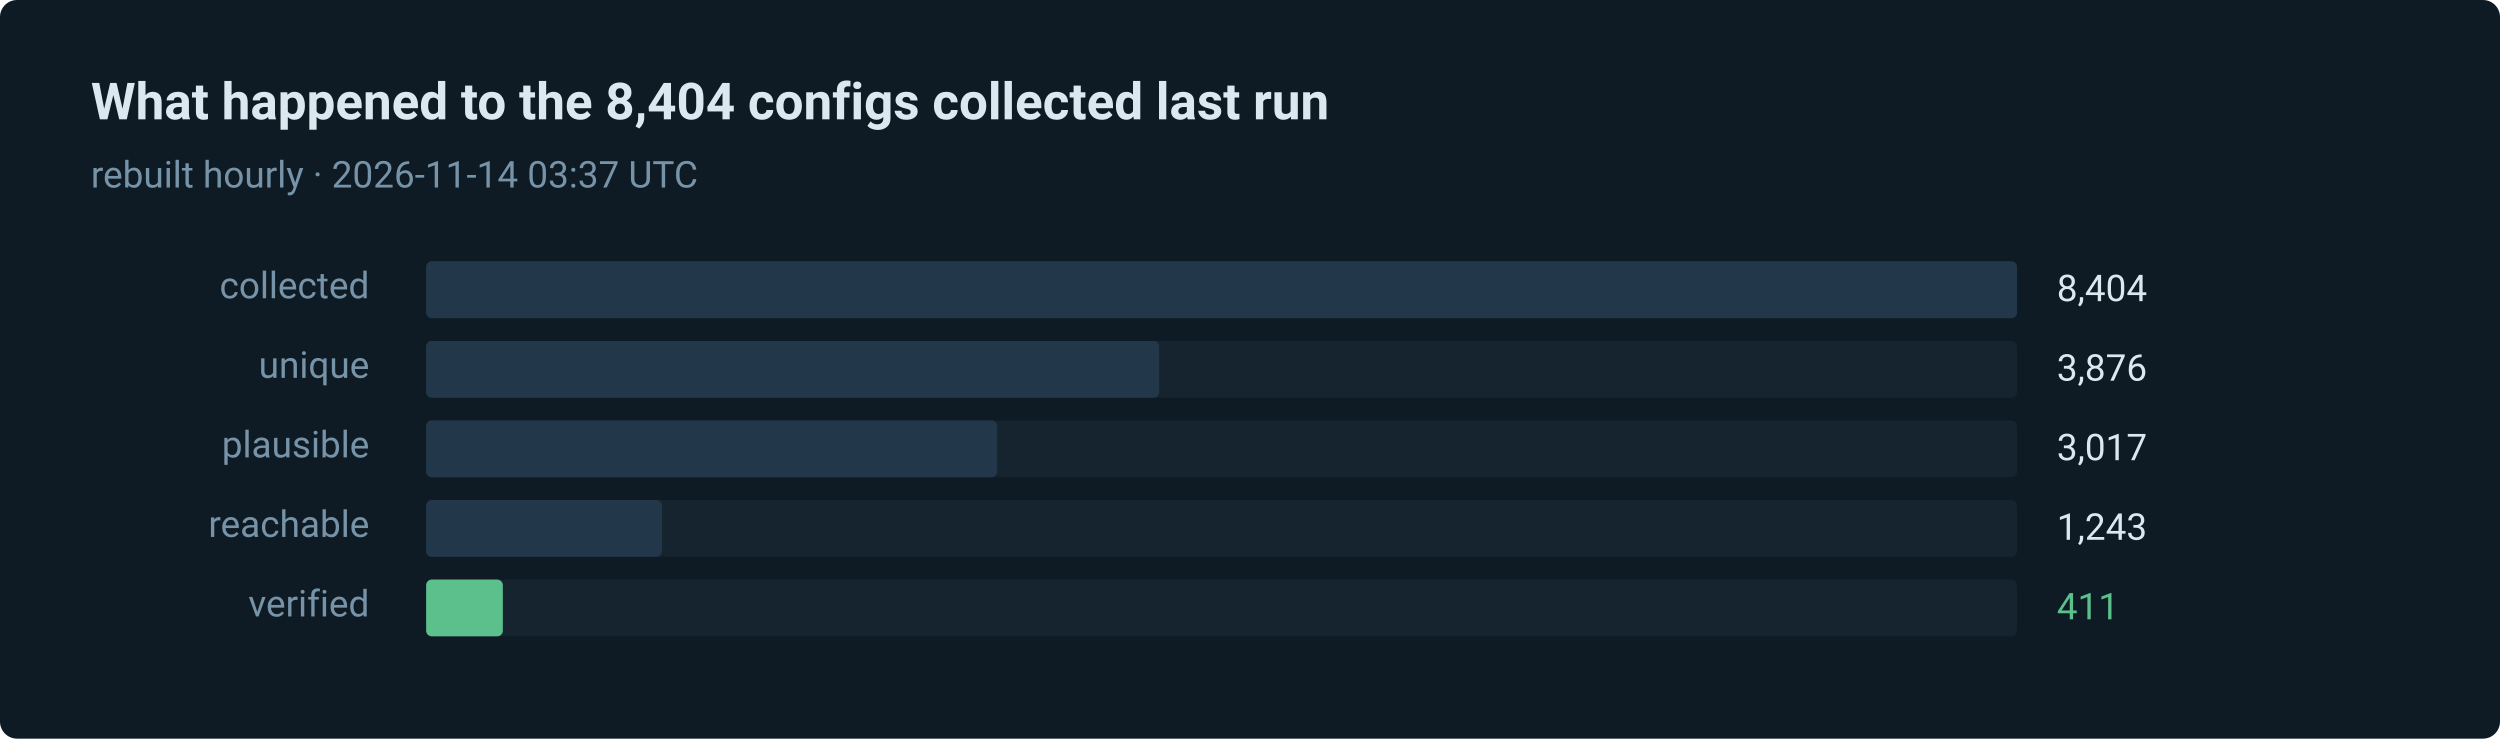
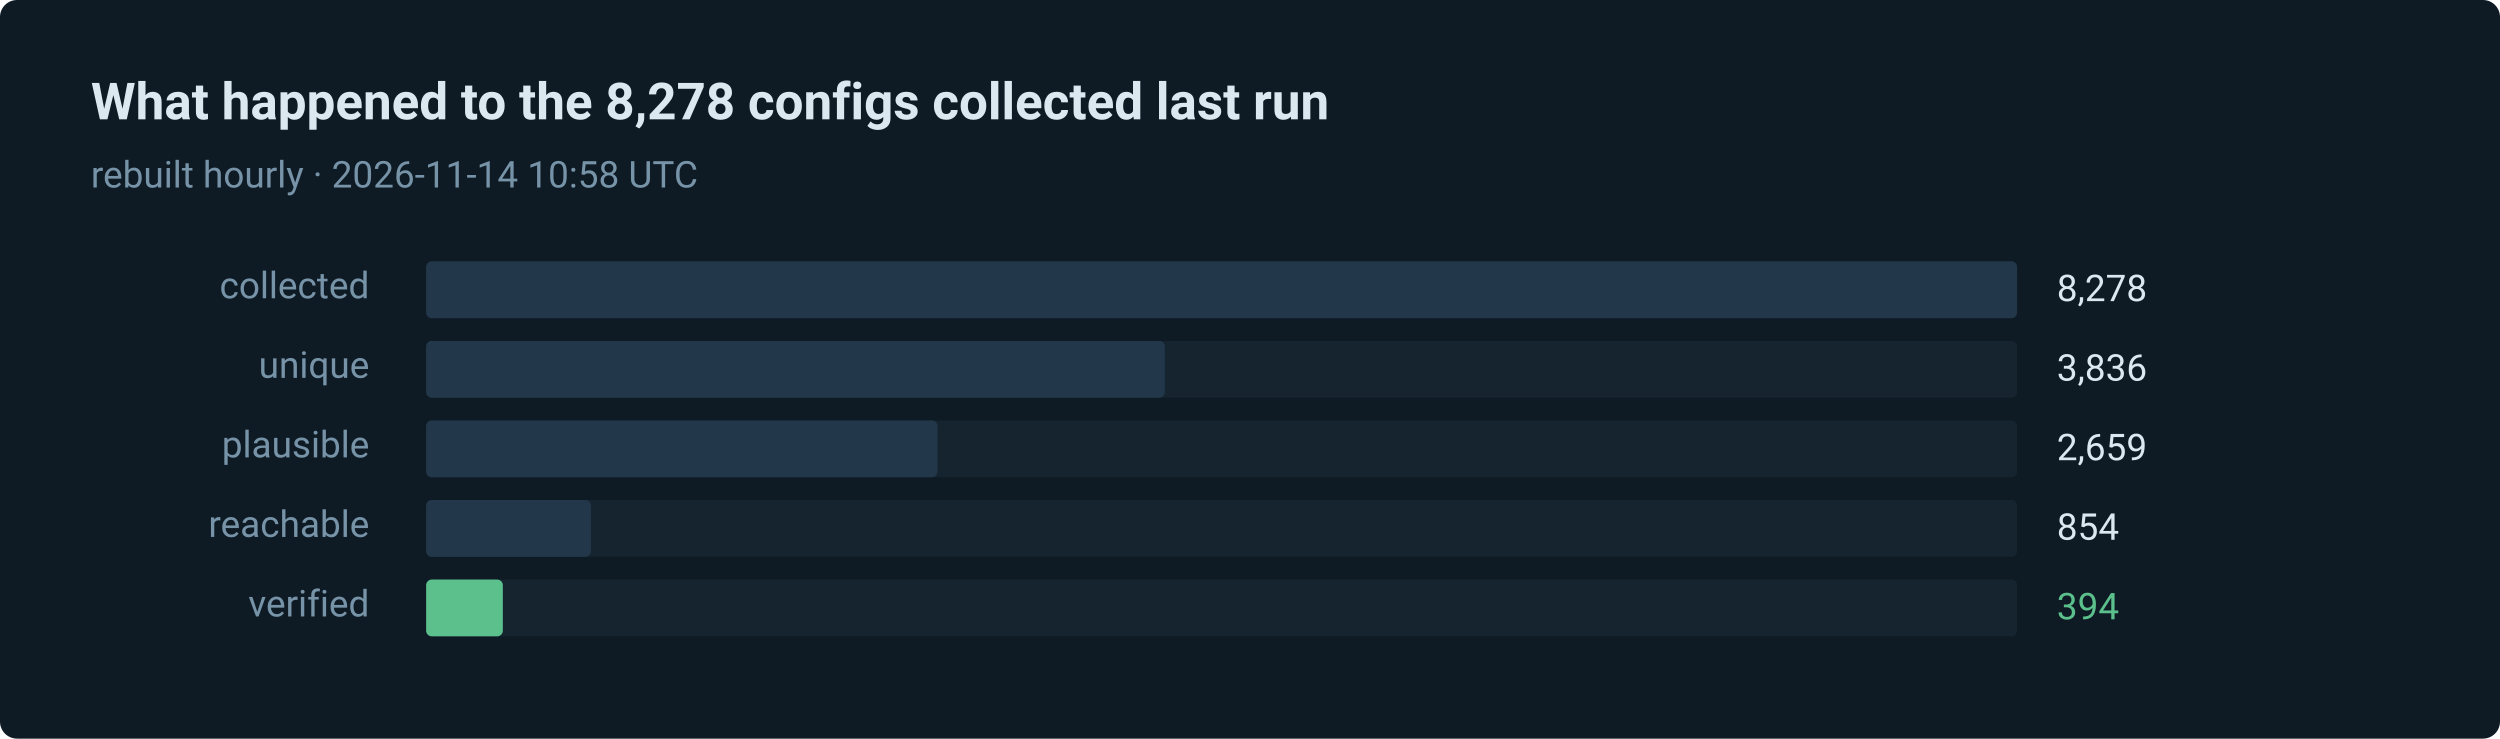
- <svg xmlns="http://www.w3.org/2000/svg" width="880" height="260" viewBox="0 0 880 260" role="img" aria-label="411 of 8404 routes verified in the last run">
+ <svg xmlns="http://www.w3.org/2000/svg" width="880" height="260" viewBox="0 0 880 260" role="img" aria-label="394 of 8278 routes verified in the last run">
  <style>text { font-family: ui-sans-serif, system-ui, -apple-system, 'Segoe UI', Roboto, 'Helvetica Neue', Arial, sans-serif; }</style>
  <rect width="880" height="260" rx="6" fill="#0e1a24" />
-   <text x="32" y="42" fill="#dce8f0" font-size="18" font-weight="600">What happened to the 8,404 configs collected last run</text>
-   <text x="32" y="66" fill="#7793a8" font-size="13">rebuilt hourly · 2026-11-14 03:37 UTC</text>
+   <text x="32" y="42" fill="#dce8f0" font-size="18" font-weight="600">What happened to the 8,278 configs collected last run</text>
+   <text x="32" y="66" fill="#7793a8" font-size="13">rebuilt hourly · 2026-11-14 10:58 UTC</text>
  <text x="130" y="105" fill="#7793a8" font-size="13" text-anchor="end">collected</text>
  <rect x="150" y="92" width="560" height="20" rx="2" fill="#15242f" />
  <rect x="150" y="92" width="560" height="20" rx="2" fill="#22384a" />
-   <text x="724" y="106" fill="#dce8f0" font-size="13">8,404</text>
+   <text x="724" y="106" fill="#dce8f0" font-size="13">8,278</text>
  <text x="130" y="133" fill="#7793a8" font-size="13" text-anchor="end">unique</text>
  <rect x="150" y="120" width="560" height="20" rx="2" fill="#15242f" />
-   <rect x="150" y="120" width="258" height="20" rx="2" fill="#22384a" />
-   <text x="724" y="134" fill="#dce8f0" font-size="13">3,876</text>
+   <rect x="150" y="120" width="260" height="20" rx="2" fill="#22384a" />
+   <text x="724" y="134" fill="#dce8f0" font-size="13">3,836</text>
  <text x="130" y="161" fill="#7793a8" font-size="13" text-anchor="end">plausible</text>
  <rect x="150" y="148" width="560" height="20" rx="2" fill="#15242f" />
-   <rect x="150" y="148" width="201" height="20" rx="2" fill="#22384a" />
-   <text x="724" y="162" fill="#dce8f0" font-size="13">3,017</text>
+   <rect x="150" y="148" width="180" height="20" rx="2" fill="#22384a" />
+   <text x="724" y="162" fill="#dce8f0" font-size="13">2,659</text>
  <text x="130" y="189" fill="#7793a8" font-size="13" text-anchor="end">reachable</text>
  <rect x="150" y="176" width="560" height="20" rx="2" fill="#15242f" />
-   <rect x="150" y="176" width="83" height="20" rx="2" fill="#22384a" />
-   <text x="724" y="190" fill="#dce8f0" font-size="13">1,243</text>
+   <rect x="150" y="176" width="58" height="20" rx="2" fill="#22384a" />
+   <text x="724" y="190" fill="#dce8f0" font-size="13">854</text>
  <text x="130" y="217" fill="#7793a8" font-size="13" text-anchor="end">verified</text>
  <rect x="150" y="204" width="560" height="20" rx="2" fill="#15242f" />
  <rect x="150" y="204" width="27" height="20" rx="2" fill="#5bc08c" />
-   <text x="724" y="218" fill="#5bc08c" font-size="13">411</text>
+   <text x="724" y="218" fill="#5bc08c" font-size="13">394</text>
</svg>
